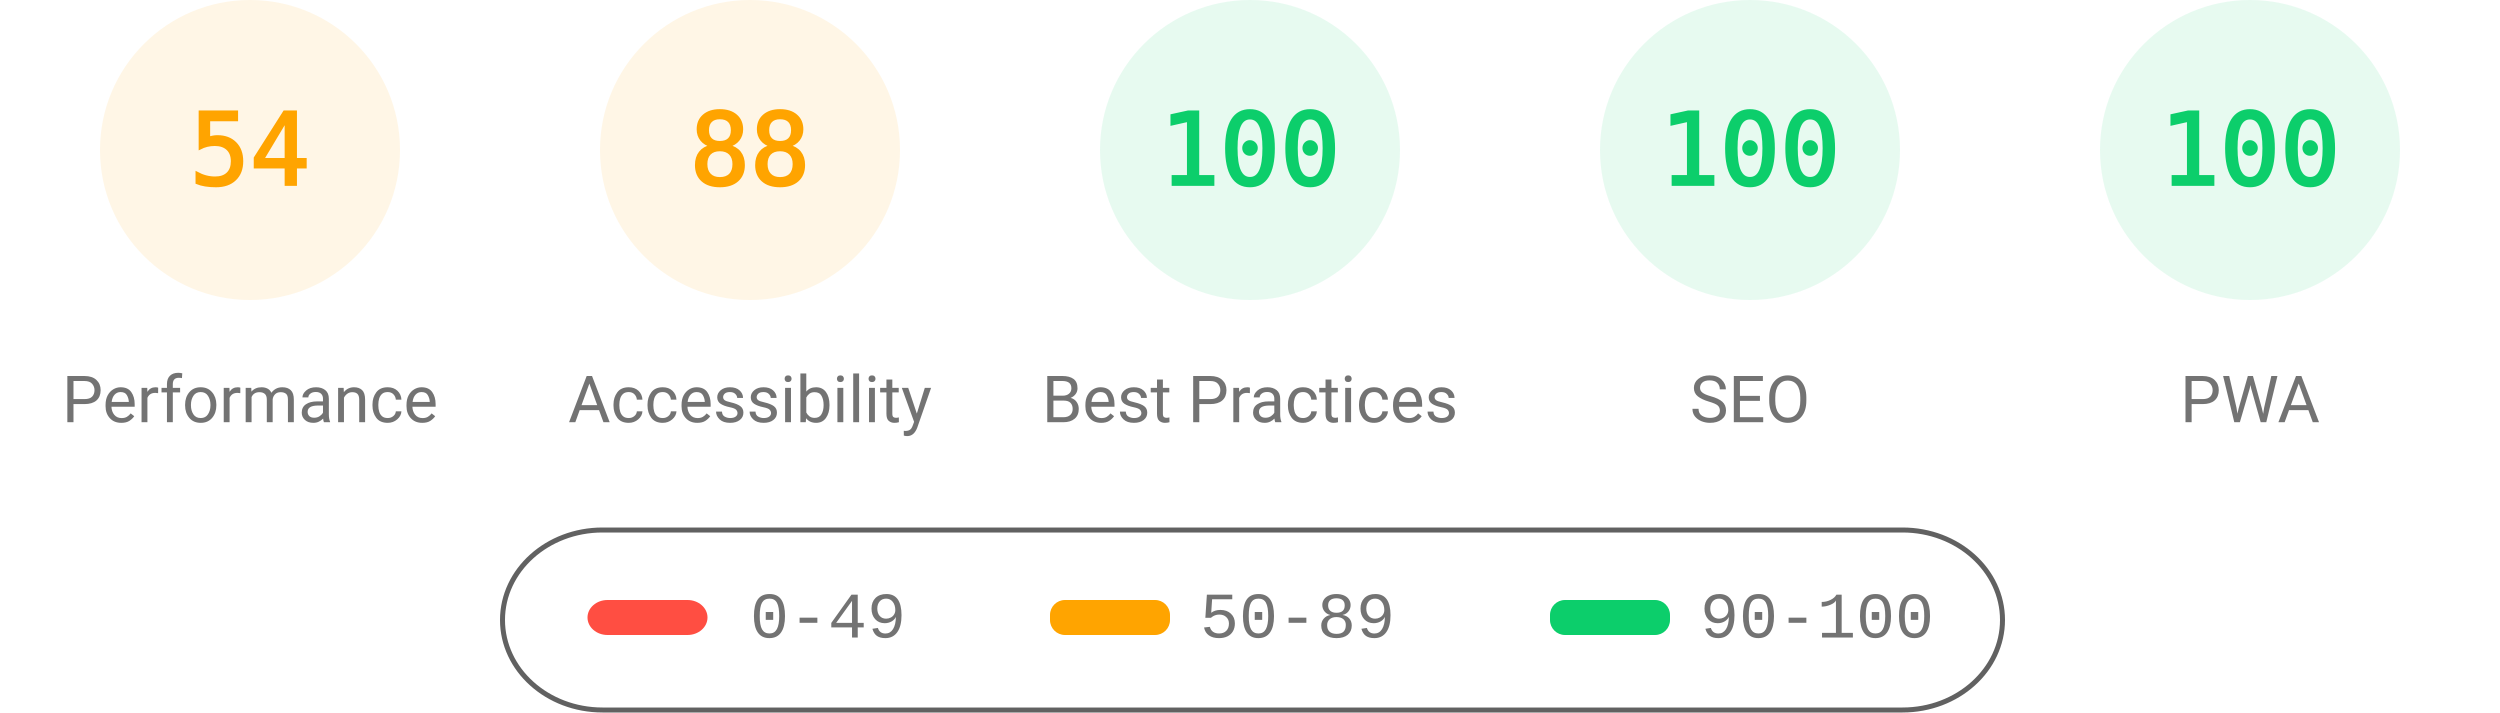
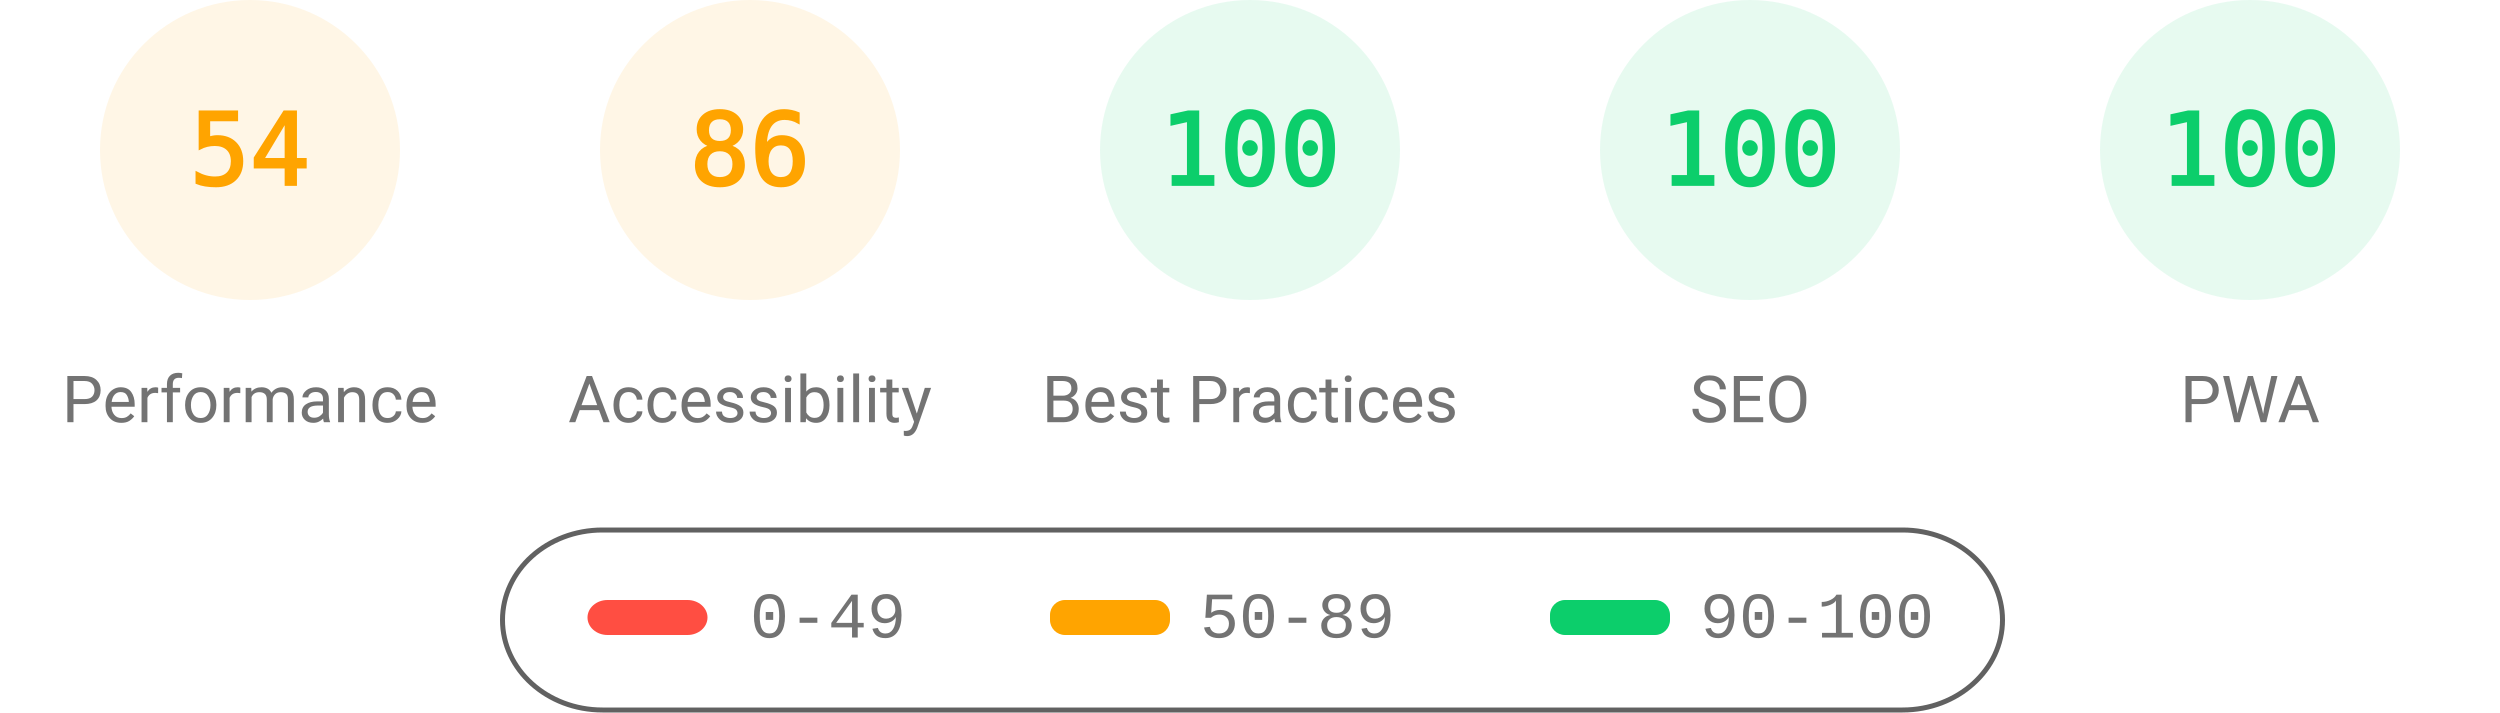
<svg xmlns="http://www.w3.org/2000/svg" fill="none" width="1000" height="285">
  <style>.gauge-base{opacity:.1}.gauge-arc{fill:none;animation-delay:250ms;stroke-linecap:round;transform:rotate(-90deg);transform-origin:100px 60px;animation:load-gauge 1s ease forwards}.guage-text{font-size:40px;font-family:monospace;text-align:center}.guage-red{color:#ff4e42;fill:#ff4e42;stroke:#ff4e42}.guage-orange{color:#ffa400;fill:#ffa400;stroke:#ffa400}.guage-green{color:#0cce6b;fill:#0cce6b;stroke:#0cce6b}.guage-undefined{color:#5c5c5c;fill:#5c5c5c;stroke:#5c5c5c}.guage-title{color:#737373;fill:#737373;stroke:none;font-size:26px;line-height:26px;font-family:Roboto,Halvetica,Arial,sans-serif}@keyframes load-gauge{from{stroke-dasharray:0 352.858}}</style>
  <svg class="guage-div guage-perf guage-orange" viewBox="0 0 200 200" width="200" height="200">
    <circle class="gauge-base" r="56" cx="100" cy="60" stroke-width="8" />
    <circle class="gauge-arc guage-arc-1" r="56" cx="100" cy="60" stroke-width="8" style="stroke-dasharray:190.003,351.858" />
    <text class="guage-text" x="100" y="60" alignment-baseline="central" dominant-baseline="central" text-anchor="middle">54</text>
    <text class="guage-title" x="100" y="160" alignment-baseline="central" dominant-baseline="central" text-anchor="middle">Performance</text>
  </svg>
  <svg class="guage-div guage-acc guage-orange" viewBox="0 0 200 200" width="200" height="200" x="200">
    <circle class="gauge-base" r="56" cx="100" cy="60" stroke-width="8" />
-     <circle class="gauge-arc guage-arc-2" r="56" cx="100" cy="60" stroke-width="8" style="stroke-dasharray:309.635,351.858" />
-     <text class="guage-text" x="100" y="60" alignment-baseline="central" dominant-baseline="central" text-anchor="middle">88</text>
+     <circle class="gauge-arc guage-arc-2" r="56" cx="100" cy="60" stroke-width="8" style="stroke-dasharray:302.598,351.858" />
+     <text class="guage-text" x="100" y="60" alignment-baseline="central" dominant-baseline="central" text-anchor="middle">86</text>
    <text class="guage-title" x="100" y="160" alignment-baseline="central" dominant-baseline="central" text-anchor="middle">Accessibility</text>
  </svg>
  <svg class="guage-div guage-best guage-green" viewBox="0 0 200 200" width="200" height="200" x="400">
    <circle class="gauge-base" r="56" cx="100" cy="60" stroke-width="8" />
    <circle class="gauge-arc guage-arc-3" r="56" cx="100" cy="60" stroke-width="8" style="stroke-dasharray:351.858,351.858" />
    <text class="guage-text" x="100" y="60" alignment-baseline="central" dominant-baseline="central" text-anchor="middle">100</text>
    <text class="guage-title" x="100" y="160" alignment-baseline="central" dominant-baseline="central" text-anchor="middle">Best Practices</text>
  </svg>
  <svg class="guage-div guage-seo guage-green" viewBox="0 0 200 200" width="200" height="200" x="600">
    <circle class="gauge-base" r="56" cx="100" cy="60" stroke-width="8" />
    <circle class="gauge-arc guage-arc-4" r="56" cx="100" cy="60" stroke-width="8" style="stroke-dasharray:351.858,351.858" />
    <text class="guage-text" x="100" y="60" alignment-baseline="central" dominant-baseline="central" text-anchor="middle">100</text>
    <text class="guage-title" x="100" y="160" alignment-baseline="central" dominant-baseline="central" text-anchor="middle">SEO</text>
  </svg>
  <svg class="guage-div guage-pwa guage-green" viewBox="0 0 200 200" width="200" height="200" x="800">
    <circle class="gauge-base" r="56" cx="100" cy="60" stroke-width="8" />
    <circle class="gauge-arc guage-arc-4" r="56" cx="100" cy="60" stroke-width="8" style="stroke-dasharray:351.858,351.858" />
    <text class="guage-text" x="100" y="60" alignment-baseline="central" dominant-baseline="central" text-anchor="middle">100</text>
    <text class="guage-title" x="100" y="160" alignment-baseline="central" dominant-baseline="central" text-anchor="middle">PWA</text>
  </svg>
  <svg width="604" height="76" x="200" y="210">
    <path fill="none" id="canvas_background" d="M-1-1h604v80H-1z" />
    <rect fill-opacity="0" stroke="#616161" stroke-width="2" rx="40" id="svg_2" height="72" width="600" y="2" x="1" fill="#000" />
    <rect stroke="#000" rx="8" id="svg_3" height="14" width="48" y="30" x="35" stroke-opacity="null" stroke-width="0" fill="#ff4e42" />
    <rect stroke="#000" rx="6" id="svg_4" height="14" width="48" y="30" x="220" stroke-opacity="null" stroke-width="0" fill="#ffa400" />
    <rect stroke="#000" rx="6" id="svg_5" height="14" width="48" y="30" x="420" stroke-opacity="null" stroke-width="0" fill="#0cce6b" />
    <text xml:space="preserve" text-anchor="start" font-family="'Courier New', Courier, monospace" font-size="26" id="svg_6" y="45" x="100" stroke-opacity="null" stroke-width="0" stroke="#000" fill="#737373">0-49</text>
    <text xml:space="preserve" text-anchor="start" font-family="'Courier New', Courier, monospace" font-size="26" id="svg_7" y="45" x="280" stroke-opacity="null" stroke-width="0" stroke="#000" fill="#737373">50-89</text>
    <text xml:space="preserve" text-anchor="start" font-family="'Courier New', Courier, monospace" font-size="26" id="svg_8" y="45" x="480" stroke-opacity="null" stroke-width="0" stroke="#000" fill="#737373">90-100</text>
  </svg>
</svg>
